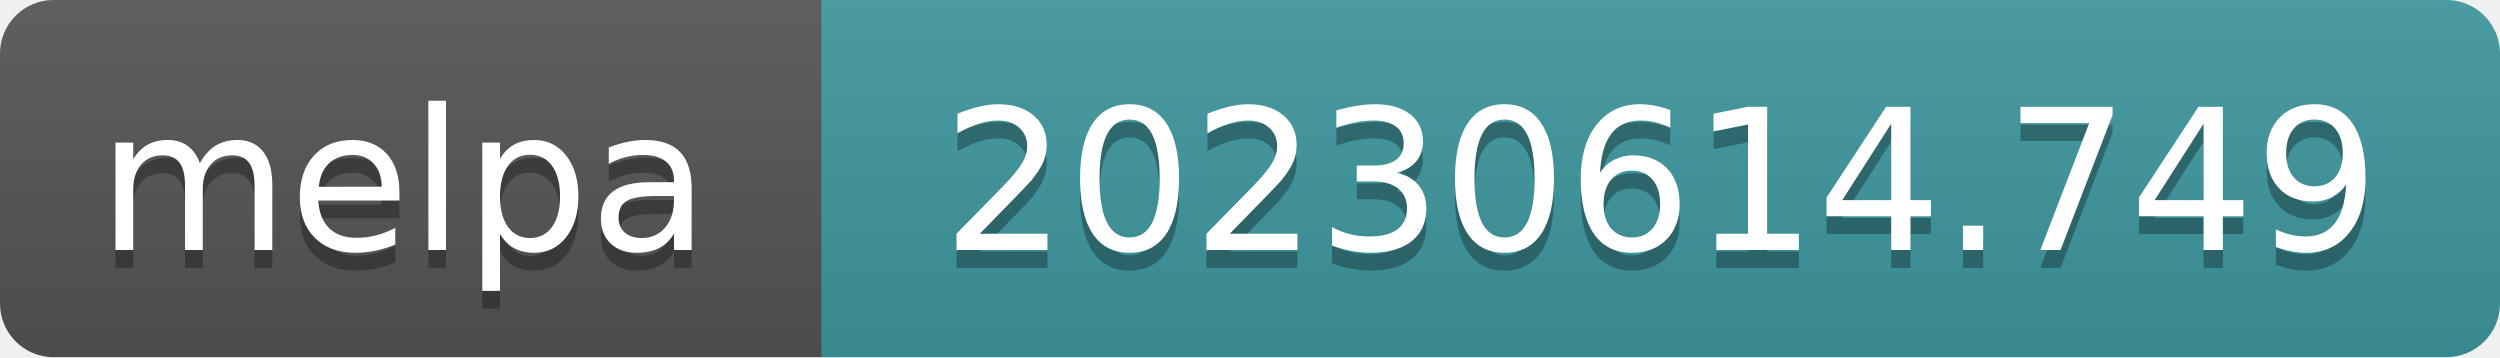
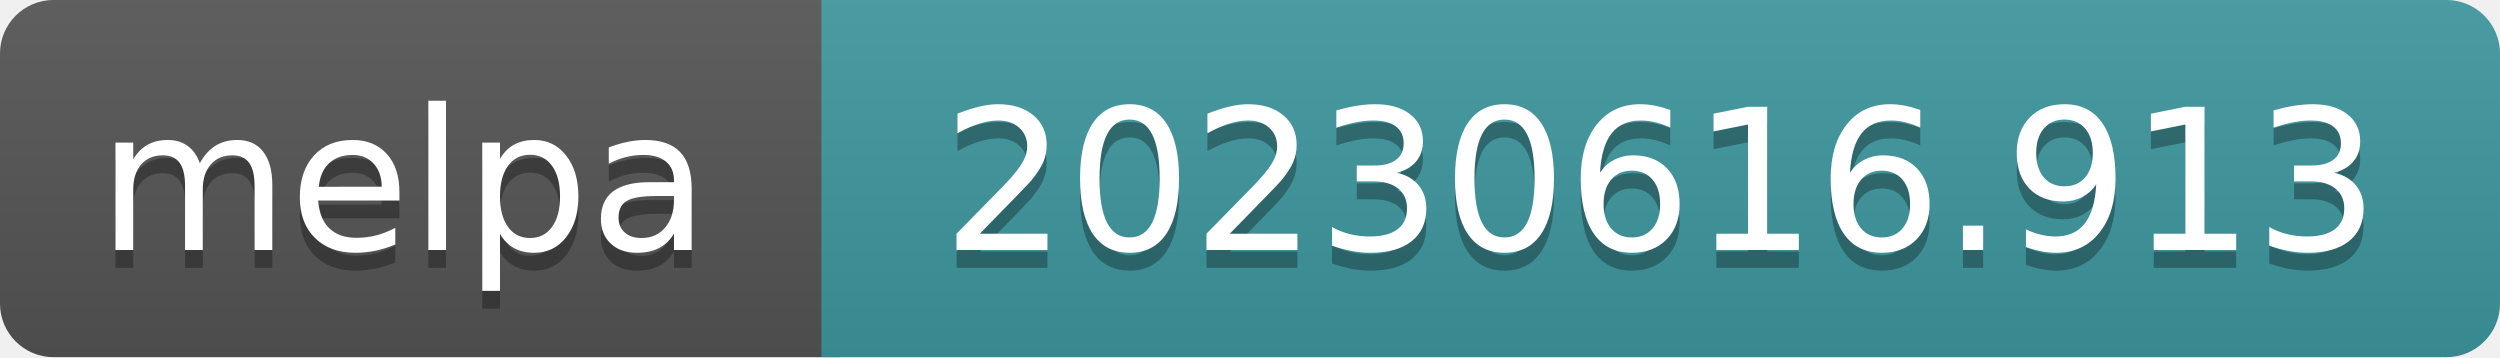
- <svg xmlns="http://www.w3.org/2000/svg" width="140" height="20" role="img" aria-label="melpa: 20230614.749">
+ <svg xmlns="http://www.w3.org/2000/svg" width="140" height="20" role="img" aria-label="melpa: 20230616.913">
  <linearGradient id="s" x2="0" y2="100%">
    <stop offset="0" stop-color="#bbb" stop-opacity=".1" />
    <stop offset="1" stop-opacity=".1" />
  </linearGradient>
  <clipPath id="r">
    <rect width="140" height="20" rx="3" fill="#fff" />
  </clipPath>
  <g clip-path="url(#r)">
    <rect width="47" height="20" fill="#555" />
    <rect x="46" width="140" height="20" fill="#3e999f" />
    <rect width="140" height="20" fill="url(#s)" />
  </g>
  <g fill="#fff" text-anchor="middle" font-family="Verdana,Geneva,DejaVu Sans,sans-serif" font-size="110" text-rendering="geometricPrecision">
    <text aria-hidden="true" x="226" y="150" fill="#010101" fill-opacity=".3" transform="scale(.1)" textLength="343">melpa</text>
    <text x="226" y="140" transform="scale(.1)" fill="#fff" textLength="343">melpa</text>
-     <text aria-hidden="true" x="930" y="150" fill="#010101" fill-opacity=".3" transform="scale(.1)" textLength="805">20230614.749</text>
-     <text x="930" y="140" transform="scale(.1)" fill="#fff" textLength="805">20230614.749</text>
+     <text aria-hidden="true" x="930" y="150" fill="#010101" fill-opacity=".3" transform="scale(.1)" textLength="805">20230616.913</text>
+     <text x="930" y="140" transform="scale(.1)" fill="#fff" textLength="805">20230616.913</text>
  </g>
</svg>
